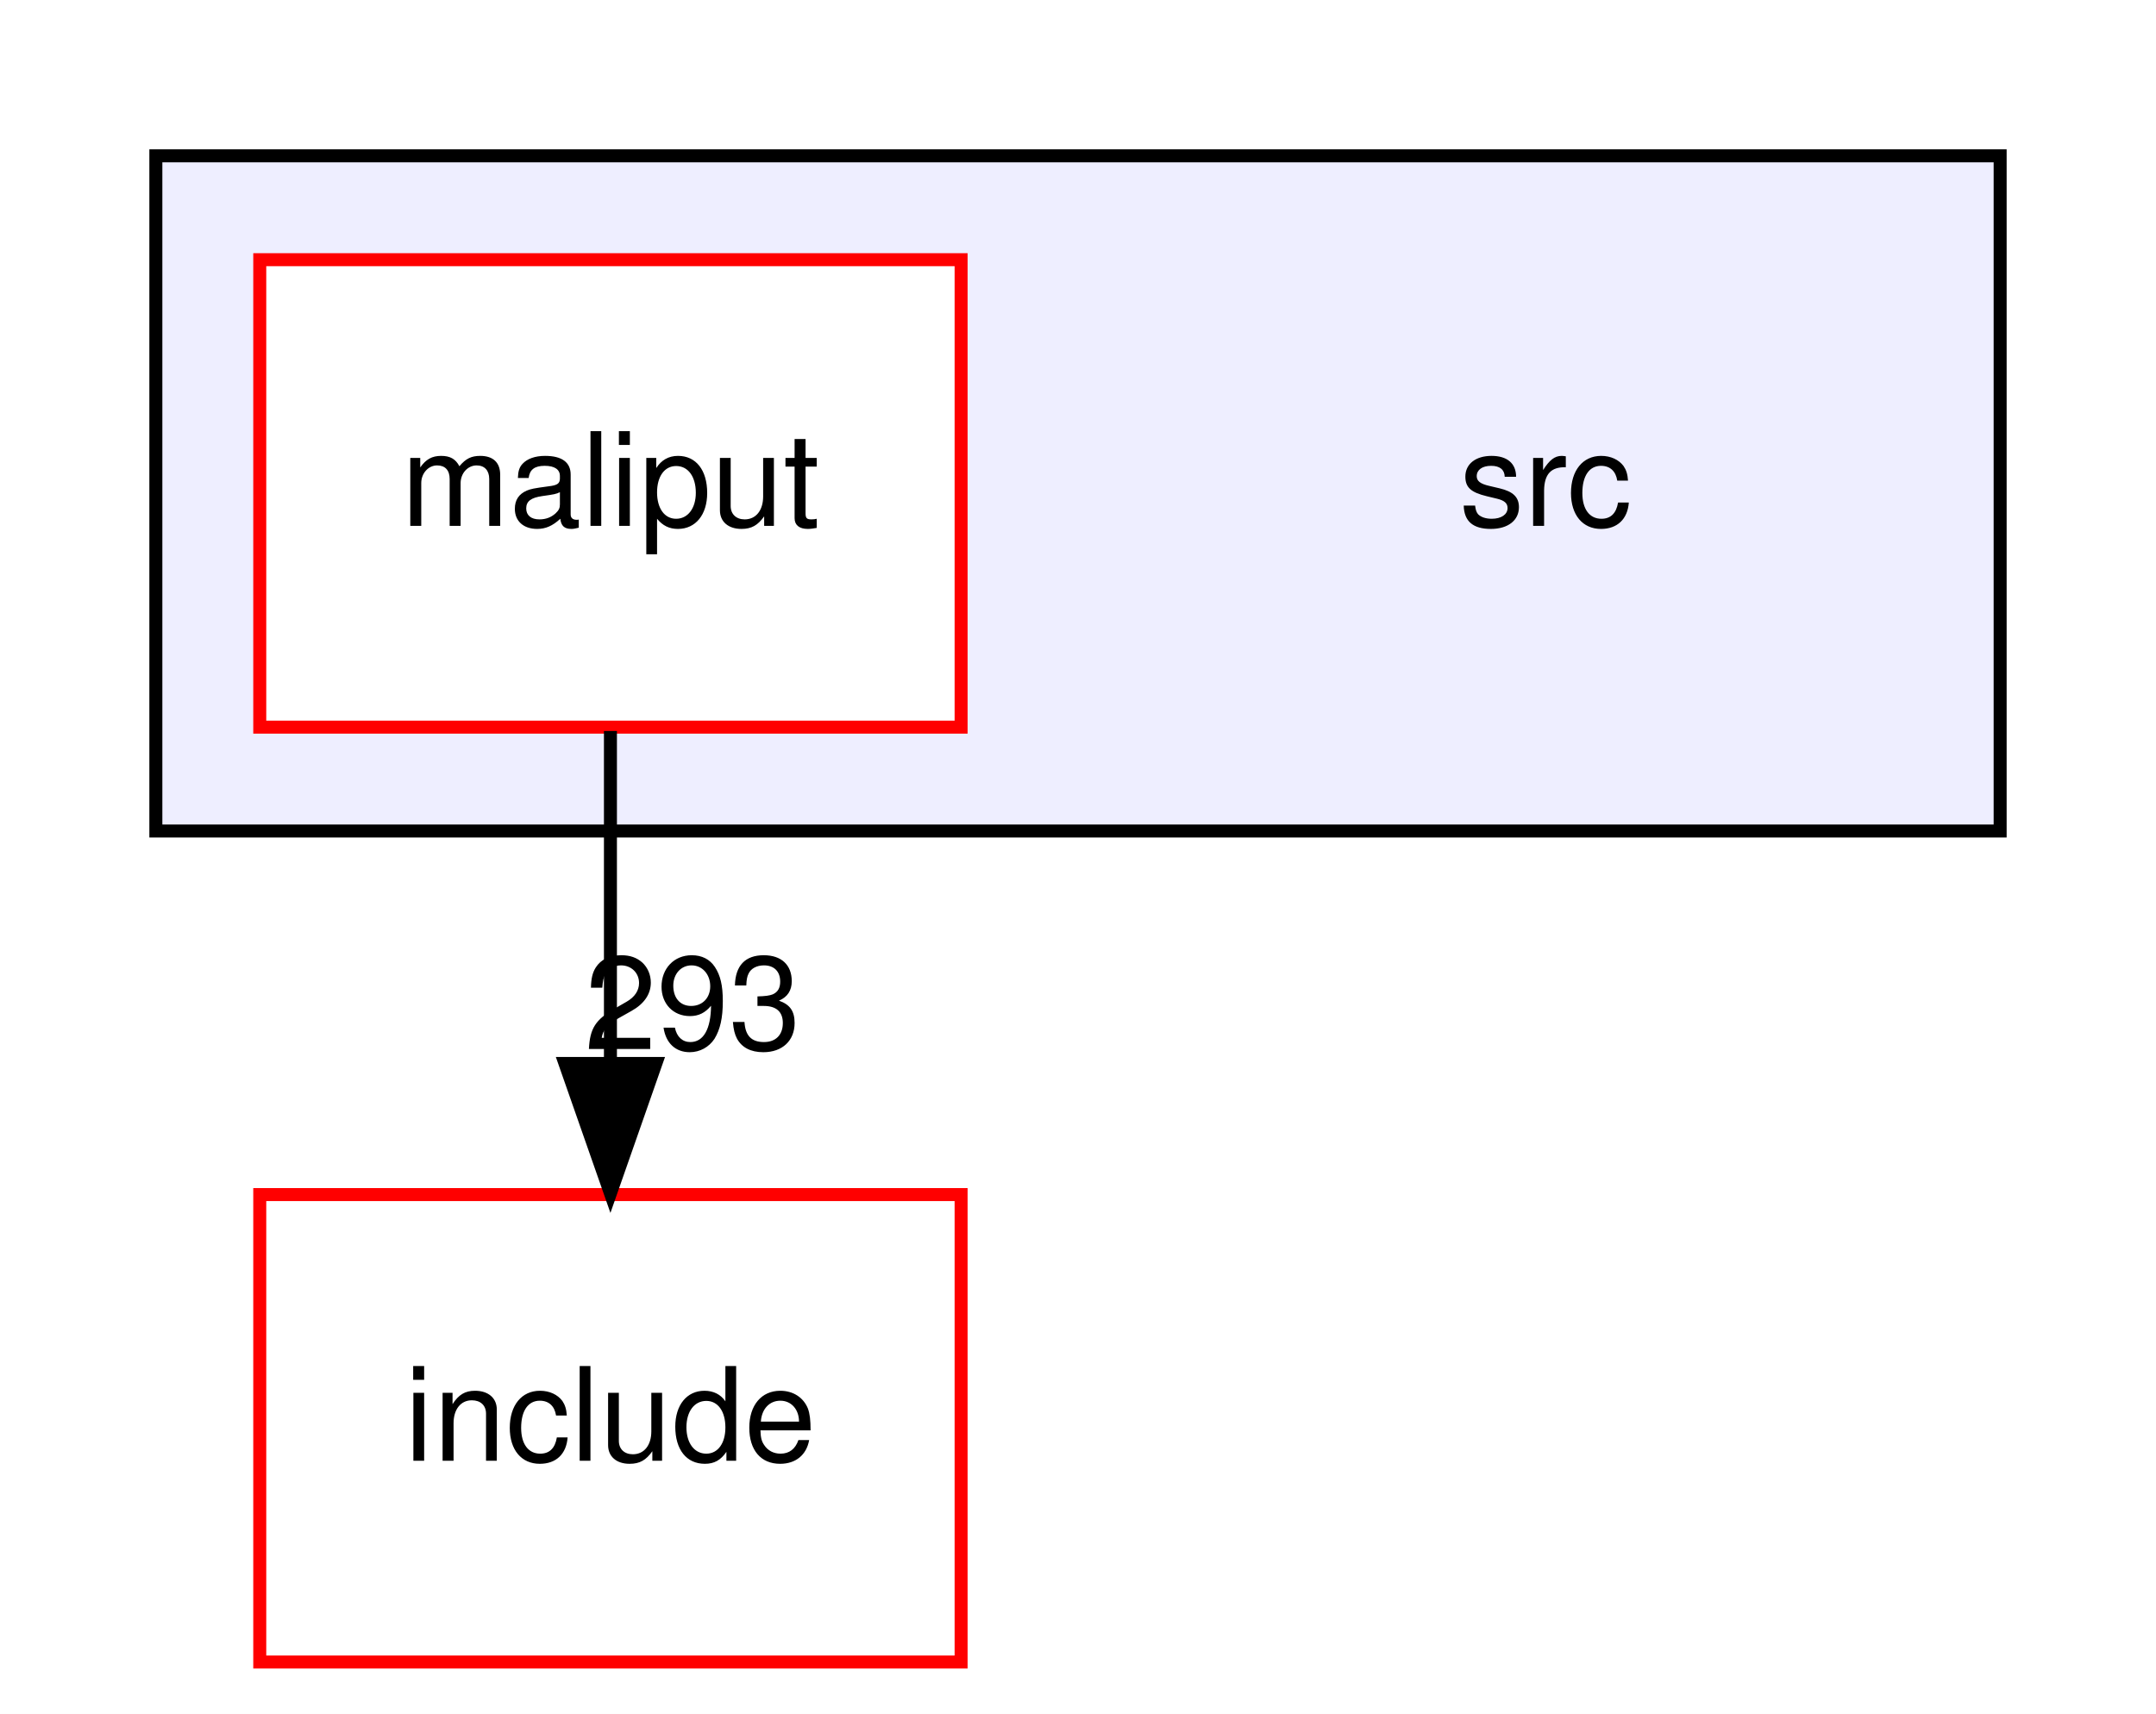
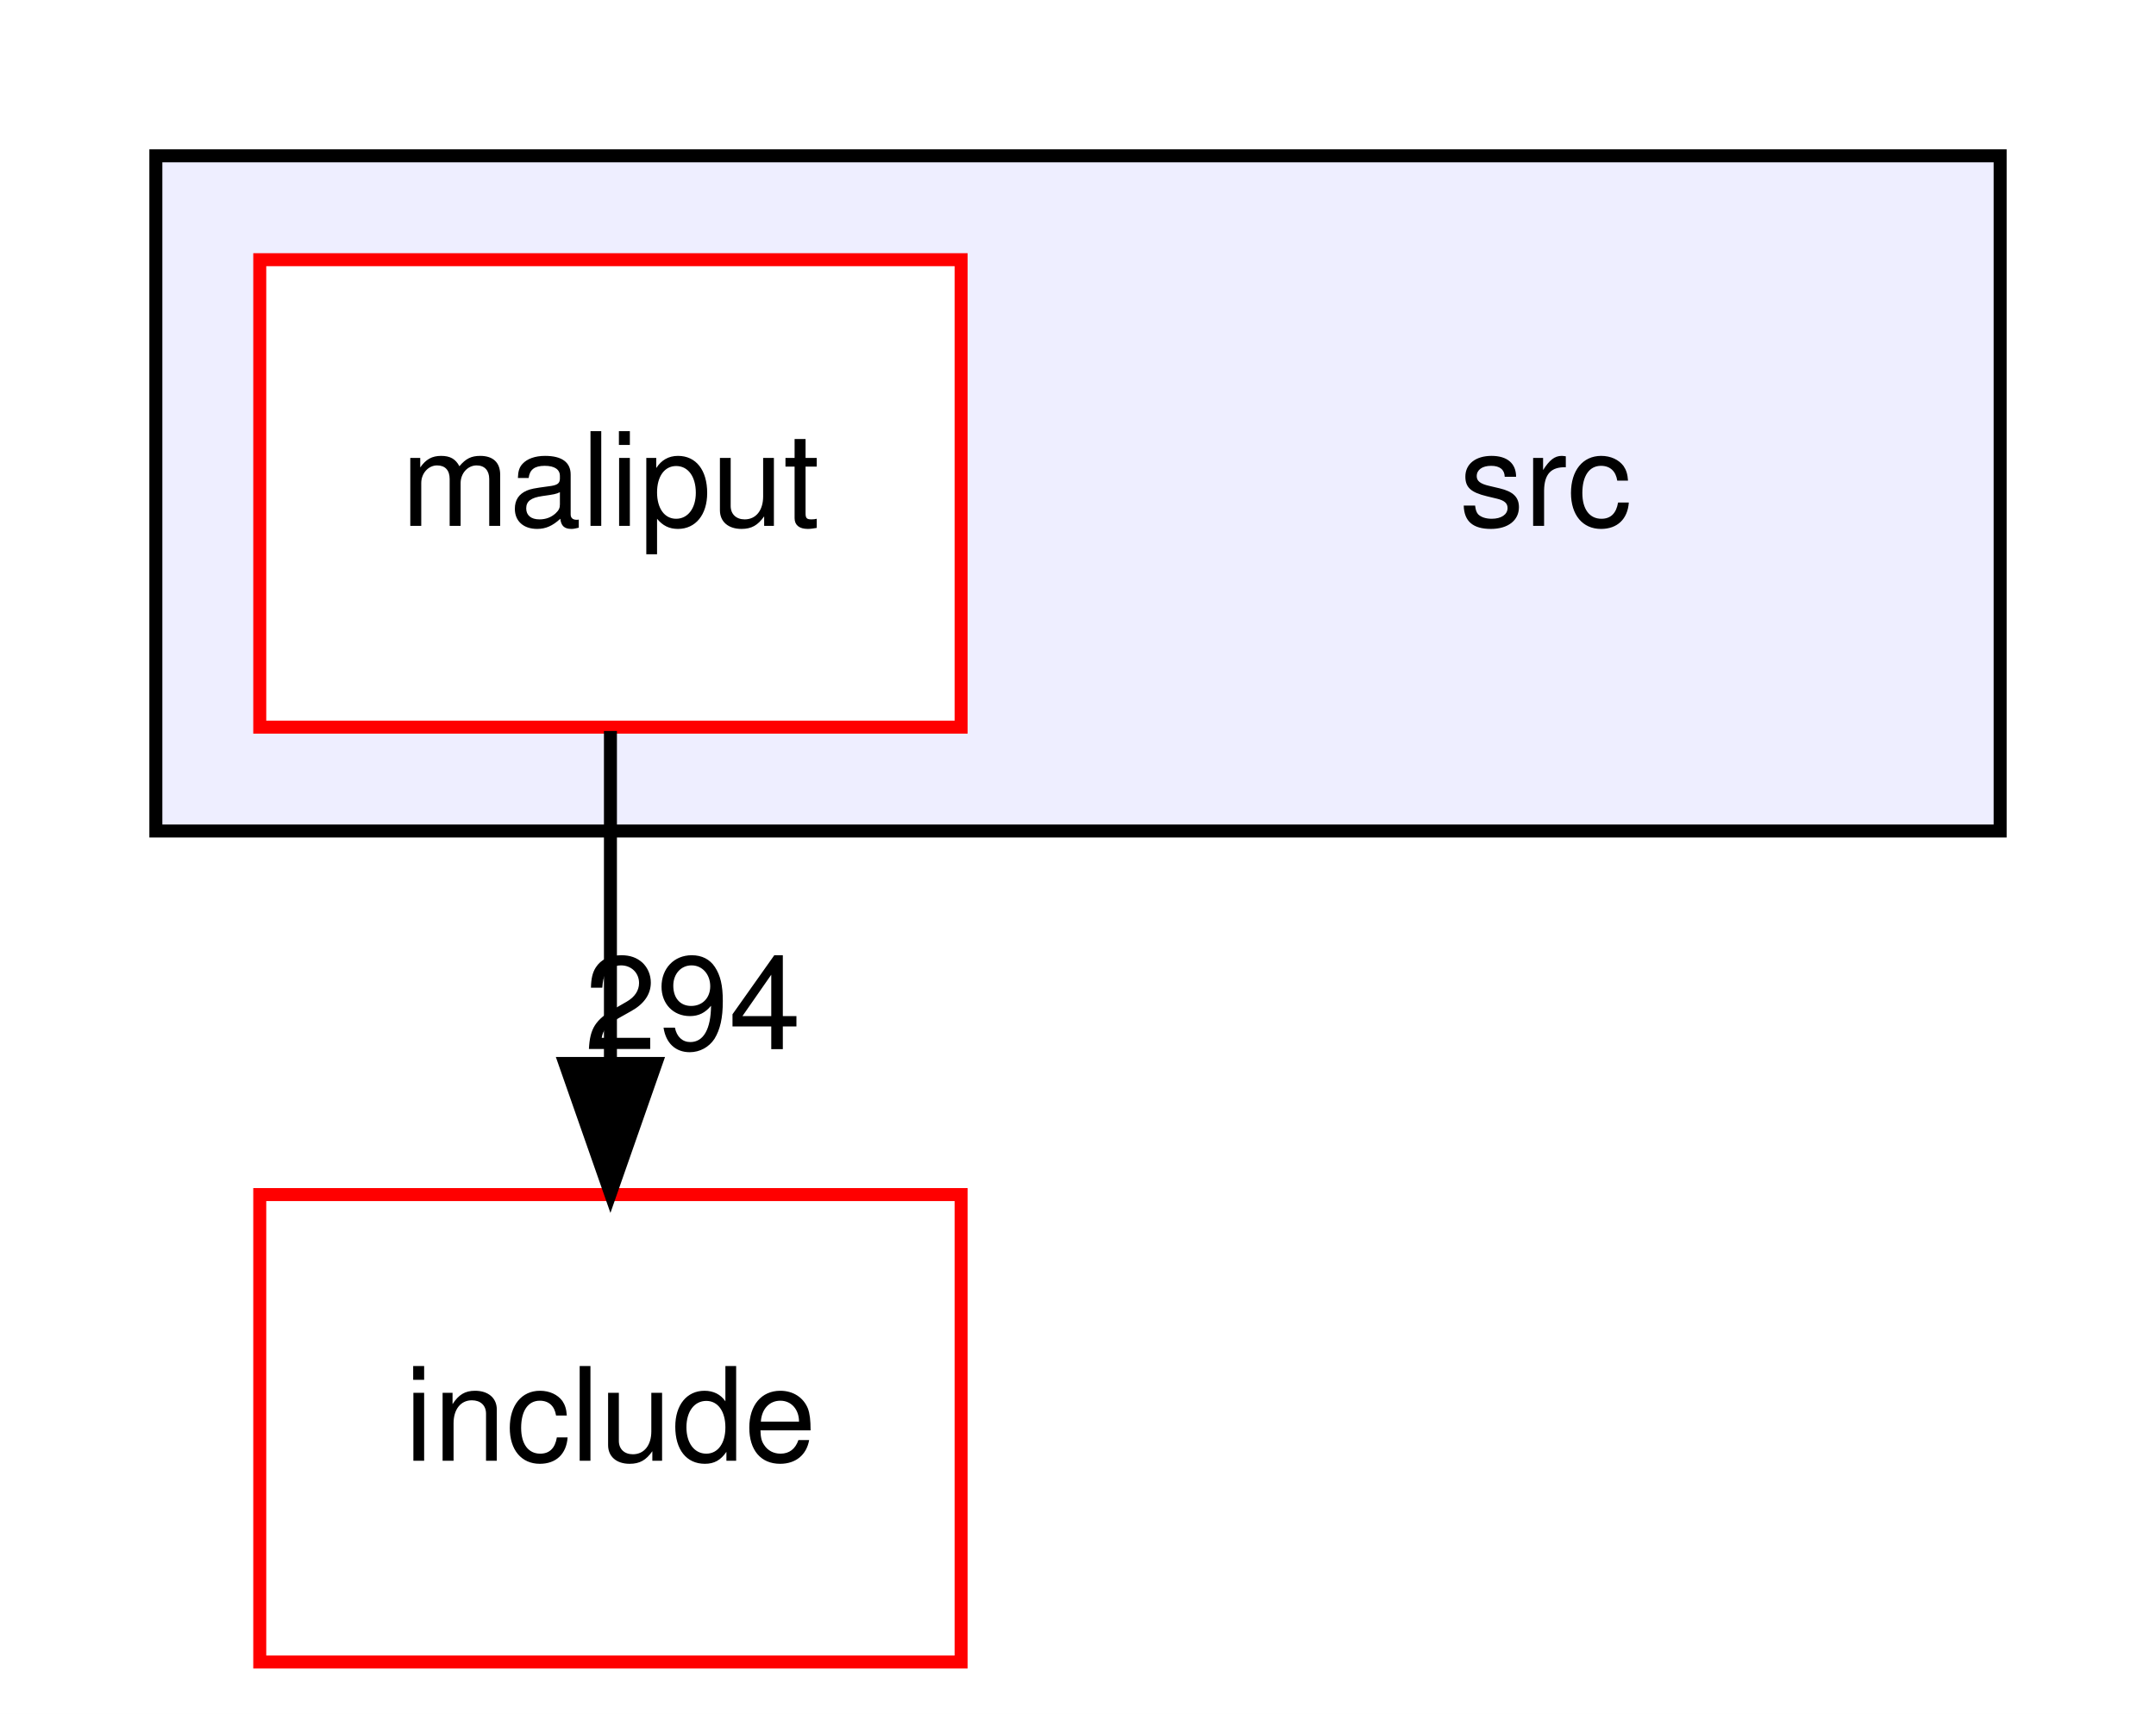
<svg xmlns="http://www.w3.org/2000/svg" xmlns:xlink="http://www.w3.org/1999/xlink" width="166pt" height="132pt" viewBox="0.00 0.00 166.00 132.00">
  <g id="graph0" class="graph" transform="scale(1 1) rotate(0) translate(4 128)">
    <polygon fill="white" stroke="transparent" points="-4,4 -4,-128 162,-128 162,4 -4,4" />
    <g id="clust1" class="cluster">
      <g id="a_clust1">
        <a xlink:href="dir_68267d1309a1af8e8297ef4c3efbcdba.html" target="_top">
          <polygon fill="#eeeeff" stroke="black" points="8,-64 8,-116 150,-116 150,-64 8,-64" />
        </a>
      </g>
    </g>
    <g id="node1" class="node">
      <text text-anchor="middle" x="115" y="-87.5" font-family="Helvetica,sans-Serif" font-size="10.00">src</text>
    </g>
    <g id="node2" class="node">
      <g id="a_node2">
        <a xlink:href="dir_e459d5246ea0b4dda1940e0884f34519.html" target="_top" xlink:title="maliput">
          <polygon fill="white" stroke="red" points="70,-108 16,-108 16,-72 70,-72 70,-108" />
          <text text-anchor="middle" x="43" y="-87.5" font-family="Helvetica,sans-Serif" font-size="10.00">maliput</text>
        </a>
      </g>
    </g>
    <g id="node3" class="node">
      <g id="a_node3">
        <a xlink:href="dir_d44c64559bbebec7f509842c48db8b23.html" target="_top" xlink:title="include">
          <polygon fill="white" stroke="red" points="70,-36 16,-36 16,0 70,0 70,-36" />
          <text text-anchor="middle" x="43" y="-15.5" font-family="Helvetica,sans-Serif" font-size="10.00">include</text>
        </a>
      </g>
    </g>
    <g id="edge1" class="edge">
      <path fill="none" stroke="black" d="M43,-71.7C43,-63.98 43,-54.71 43,-46.11" />
      <polygon fill="black" stroke="black" points="46.5,-46.1 43,-36.1 39.5,-46.1 46.5,-46.1" />
      <g id="a_edge1-headlabel">
-         <a xlink:href="dir_000001_000006.html" target="_top" xlink:title="293">
-           <text text-anchor="middle" x="49.34" y="-47.2" font-family="Helvetica,sans-Serif" font-size="10.00">293</text>
+         <a xlink:href="dir_000001_000006.html" target="_top" xlink:title="294">
+           <text text-anchor="middle" x="49.34" y="-47.2" font-family="Helvetica,sans-Serif" font-size="10.00">294</text>
        </a>
      </g>
    </g>
  </g>
</svg>
